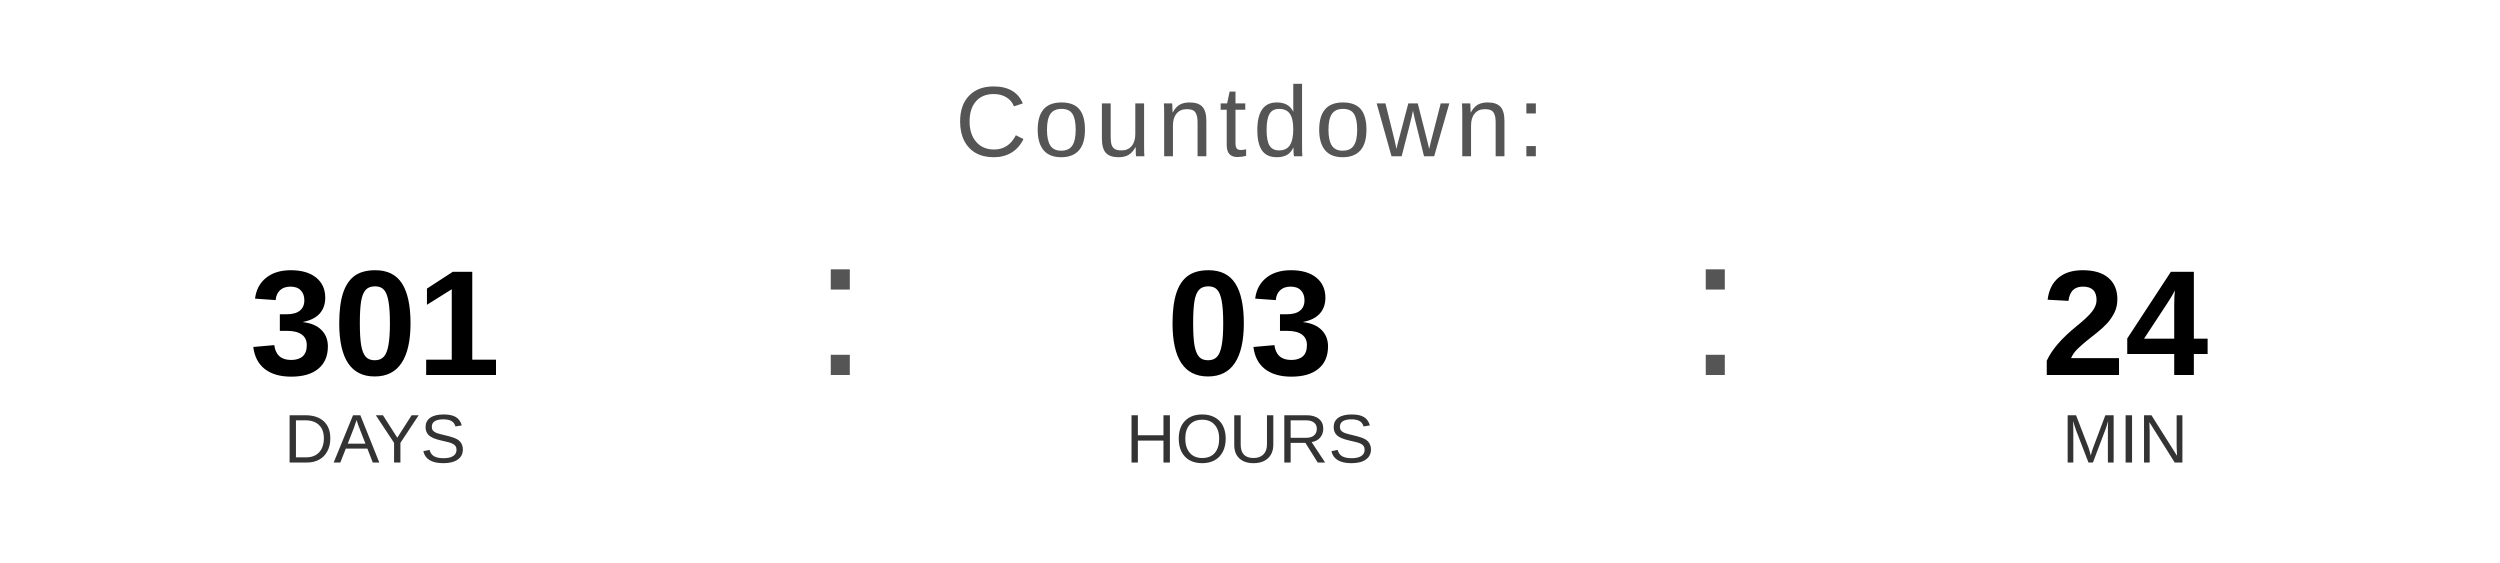
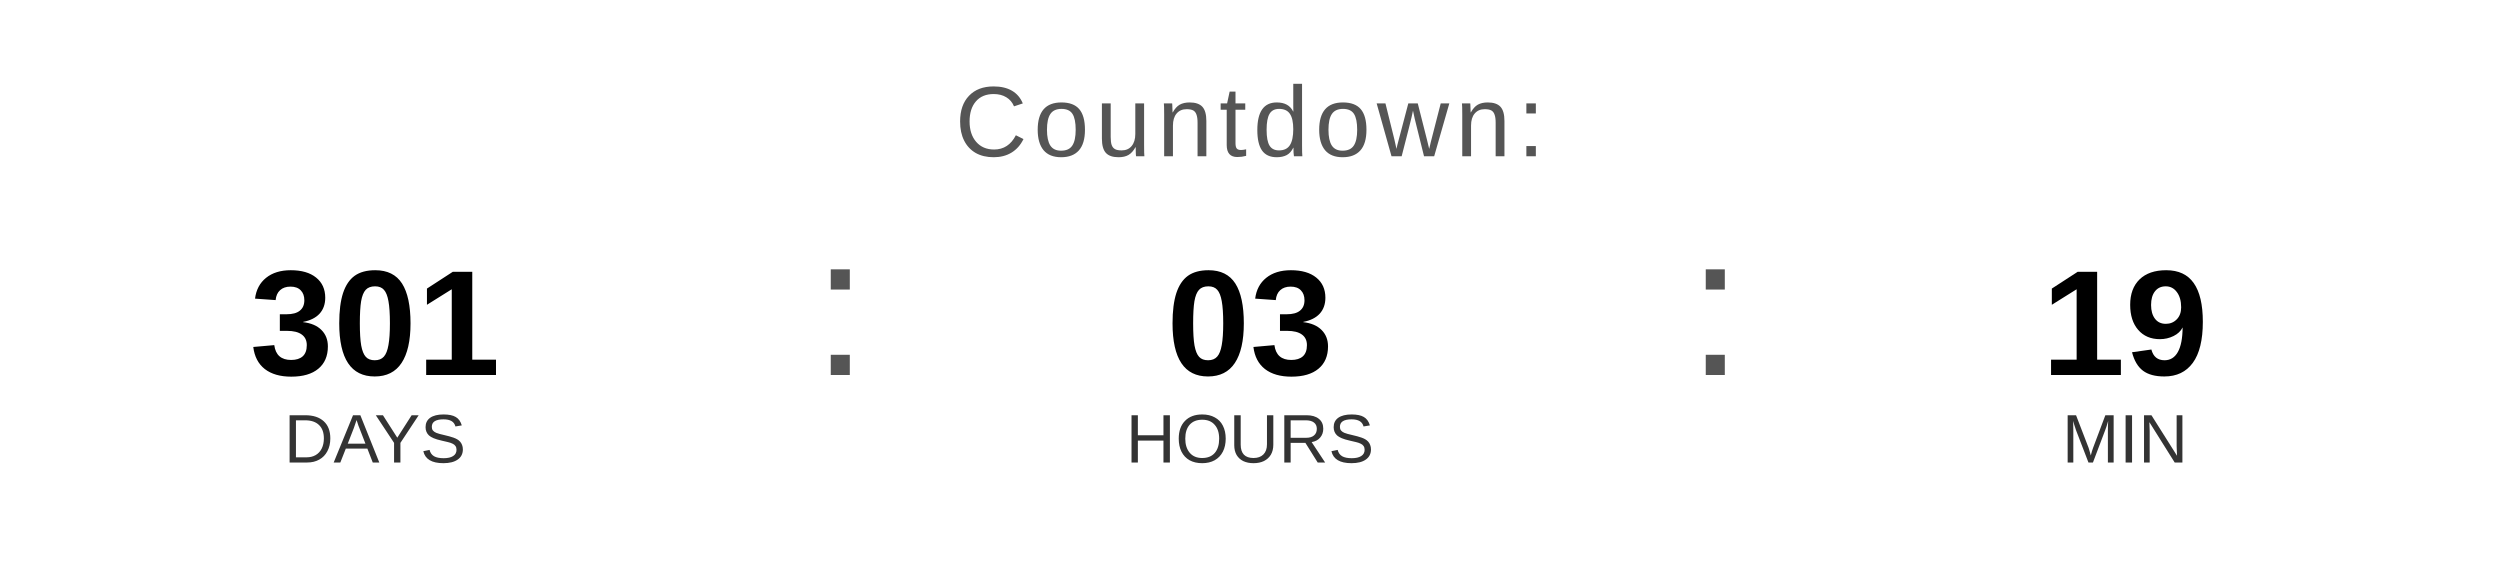
<svg xmlns="http://www.w3.org/2000/svg" width="400" height="90" viewBox="0 0 400 90">
  <text x="200" y="25" font-family="Arial, Helvetica, sans-serif" font-size="16" fill="#555555" text-anchor="middle" letter-spacing="1">
    Countdown:
  </text>
  <text x="60" y="60" font-family="Arial, Helvetica, sans-serif" font-size="24" font-weight="bold" fill="#000000" text-anchor="middle">301</text>
  <text x="60" y="74" font-family="Arial, Helvetica, sans-serif" font-size="11" fill="#333333" text-anchor="middle">DAYS</text>
  <text x="130" y="60" font-family="Arial, sans-serif" font-size="32" fill="#555555">:</text>
  <text x="200" y="60" font-family="Arial, Helvetica, sans-serif" font-size="24" font-weight="bold" fill="#000000" text-anchor="middle">03</text>
  <text x="200" y="74" font-family="Arial, Helvetica, sans-serif" font-size="11" fill="#333333" text-anchor="middle">HOURS</text>
  <text x="270" y="60" font-family="Arial, sans-serif" font-size="32" fill="#555555">:</text>
-   <text x="340" y="60" font-family="Arial, Helvetica, sans-serif" font-size="24" font-weight="bold" fill="#000000" text-anchor="middle">24</text>
+   <text x="340" y="60" font-family="Arial, Helvetica, sans-serif" font-size="24" font-weight="bold" fill="#000000" text-anchor="middle">19</text>
  <text x="340" y="74" font-family="Arial, Helvetica, sans-serif" font-size="11" fill="#333333" text-anchor="middle">MIN</text>
</svg>
